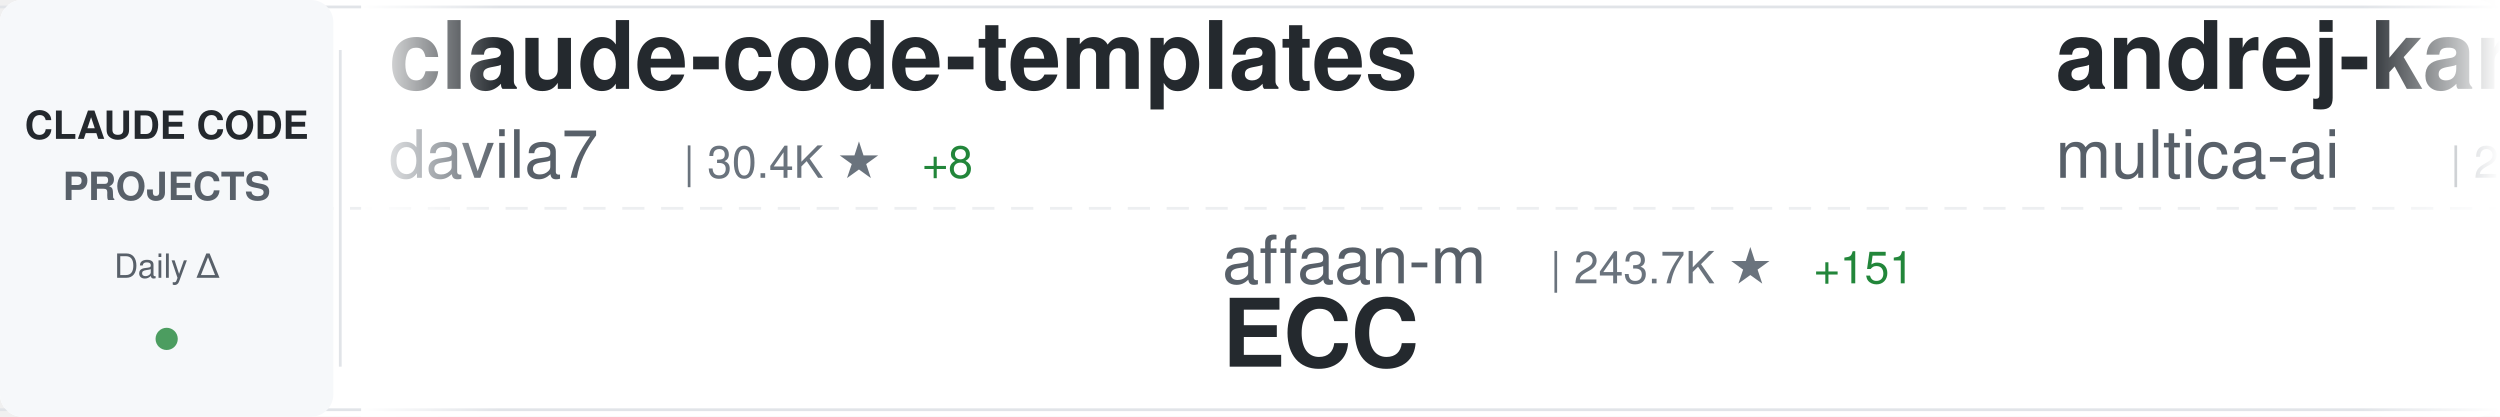
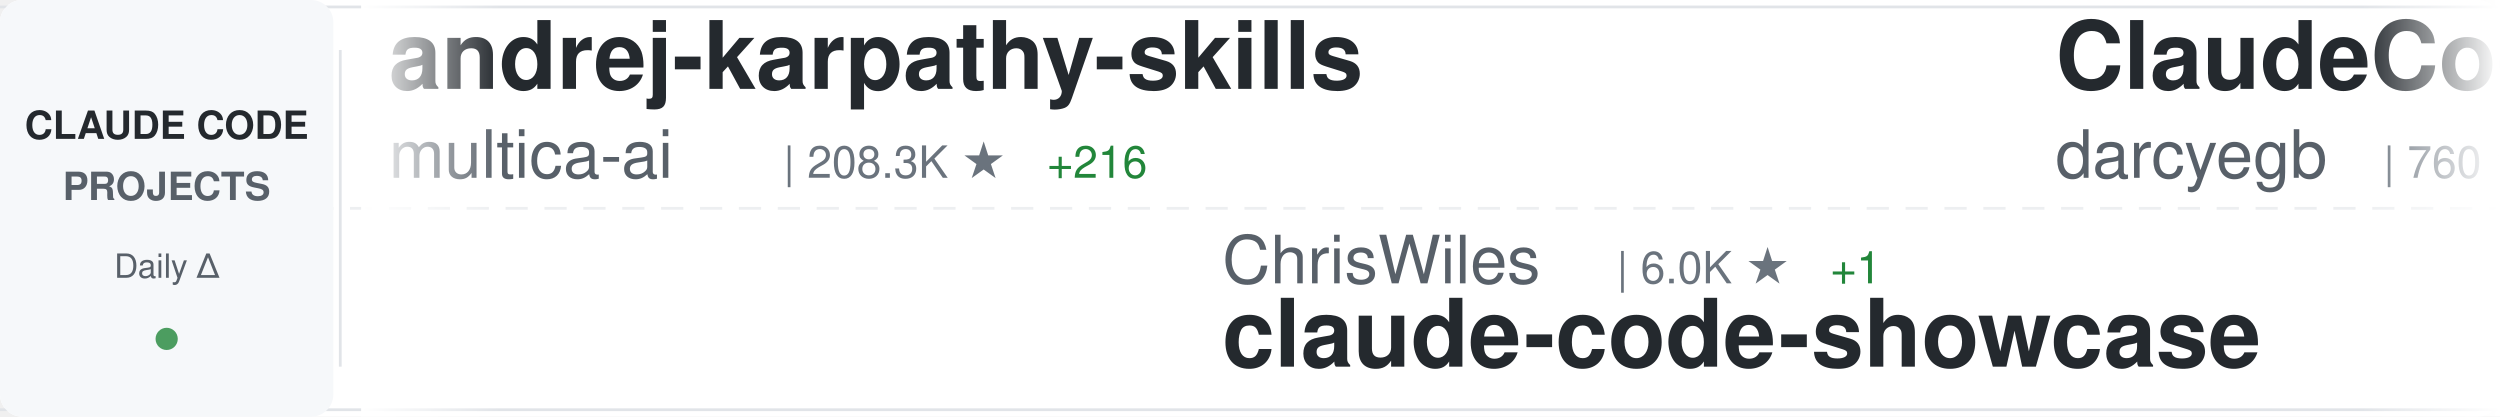
<svg xmlns="http://www.w3.org/2000/svg" width="900" height="150">
  <defs>
    <linearGradient id="awesomeLeftFade" x1="0%" y1="0%" x2="100%" y2="0%">
      <stop offset="0%" style="stop-color:#ffffff;stop-opacity:1" />
      <stop offset="100%" style="stop-color:#ffffff;stop-opacity:0" />
    </linearGradient>
    <linearGradient id="awesomeRightFade" x1="0%" y1="0%" x2="100%" y2="0%">
      <stop offset="0%" style="stop-color:#ffffff;stop-opacity:0" />
      <stop offset="100%" style="stop-color:#ffffff;stop-opacity:1" />
    </linearGradient>
  </defs>
  <rect width="900" height="150" fill="#ffffff" rx="8" />
  <rect x="0" y="2" width="900" height="1" fill="#e1e4e8" />
  <rect x="0" y="147" width="900" height="1" fill="#e1e4e8" />
  <line x1="0" y1="75" x2="900" y2="75" stroke="#e1e4e8" stroke-width="1" stroke-dasharray="8 6" opacity="0.6" />
  <rect x="0" y="0" width="120" height="150" fill="#f6f8fa" rx="8" />
  <text x="60" y="50" font-family="-apple-system, BlinkMacSystemFont, 'Segoe UI', Helvetica, Arial, sans-serif" font-size="14" font-weight="600" fill="#24292e" text-anchor="middle">CLAUDE CODE</text>
  <text x="60" y="72" font-family="-apple-system, BlinkMacSystemFont, 'Segoe UI', Helvetica, Arial, sans-serif" font-size="14" font-weight="600" fill="#586069" text-anchor="middle">PROJECTS</text>
  <text x="60" y="100" font-family="-apple-system, BlinkMacSystemFont, 'Segoe UI', Helvetica, Arial, sans-serif" font-size="12" font-weight="500" fill="#586069" text-anchor="middle">Daily Δ</text>
  <circle cx="60" cy="122" r="4" fill="#22863a" opacity="0.8" />
  <rect x="122" y="18" width="1" height="114" fill="#e1e4e8" />
  <clipPath id="awesomeTickerClip">
    <rect x="130" y="0" width="770" height="150" />
  </clipPath>
  <g clip-path="url(#awesomeTickerClip)">
    <g id="awesomeTickerItems">
      <animateTransform attributeName="transform" attributeType="XML" type="translate" from="0 0" to="-3000 0" dur="54s" repeatCount="indefinite" />
      <g transform="translate(0, 0)">
-         <text x="140" y="32" font-family="-apple-system, BlinkMacSystemFont, 'Segoe UI', Helvetica, Arial, sans-serif" font-size="34" font-weight="600" fill="#24292e">claude-code-templates</text>
-         <text x="140" y="64" font-family="-apple-system, BlinkMacSystemFont, 'Segoe UI', Helvetica, Arial, sans-serif" font-size="24" font-weight="400" fill="#586069">davila7</text>
-         <text x="246" y="64" font-family="-apple-system, BlinkMacSystemFont, 'Segoe UI', Helvetica, Arial, sans-serif" font-size="16" font-weight="500" fill="#6a737d">| 30.4K ★</text>
-         <text x="332" y="64" font-family="-apple-system, BlinkMacSystemFont, 'Segoe UI', Helvetica, Arial, sans-serif" font-size="16" font-weight="500" fill="#22863a"> +8</text>
+         <text x="140" y="32" font-family="-apple-system, BlinkMacSystemFont, 'Segoe UI', Helvetica, Arial, sans-serif" font-size="34" font-weight="600" fill="#24292e">andrej-karpathy-skills</text>
+         <text x="140" y="64" font-family="-apple-system, BlinkMacSystemFont, 'Segoe UI', Helvetica, Arial, sans-serif" font-size="24" font-weight="400" fill="#586069">multica-ai</text>
+         <text x="282" y="64" font-family="-apple-system, BlinkMacSystemFont, 'Segoe UI', Helvetica, Arial, sans-serif" font-size="16" font-weight="500" fill="#6a737d">| 208.3K ★</text>
+         <text x="377" y="64" font-family="-apple-system, BlinkMacSystemFont, 'Segoe UI', Helvetica, Arial, sans-serif" font-size="16" font-weight="500" fill="#22863a"> +216</text>
      </g>
      <g transform="translate(300, 0)">
-         <text x="140" y="102" font-family="-apple-system, BlinkMacSystemFont, 'Segoe UI', Helvetica, Arial, sans-serif" font-size="24" font-weight="400" fill="#586069">affaan-m</text>
-         <text x="258" y="102" font-family="-apple-system, BlinkMacSystemFont, 'Segoe UI', Helvetica, Arial, sans-serif" font-size="16" font-weight="500" fill="#6a737d">| 243.7K ★</text>
-         <text x="353" y="102" font-family="-apple-system, BlinkMacSystemFont, 'Segoe UI', Helvetica, Arial, sans-serif" font-size="16" font-weight="500" fill="#22863a"> +151</text>
-         <text x="140" y="132" font-family="-apple-system, BlinkMacSystemFont, 'Segoe UI', Helvetica, Arial, sans-serif" font-size="34" font-weight="600" fill="#24292e">ECC</text>
+         <text x="140" y="102" font-family="-apple-system, BlinkMacSystemFont, 'Segoe UI', Helvetica, Arial, sans-serif" font-size="24" font-weight="400" fill="#586069">ChrisWiles</text>
+         <text x="282" y="102" font-family="-apple-system, BlinkMacSystemFont, 'Segoe UI', Helvetica, Arial, sans-serif" font-size="16" font-weight="500" fill="#6a737d">| 6.0K ★</text>
+         <text x="359" y="102" font-family="-apple-system, BlinkMacSystemFont, 'Segoe UI', Helvetica, Arial, sans-serif" font-size="16" font-weight="500" fill="#22863a"> +1</text>
+         <text x="140" y="132" font-family="-apple-system, BlinkMacSystemFont, 'Segoe UI', Helvetica, Arial, sans-serif" font-size="34" font-weight="600" fill="#24292e">claude-code-showcase</text>
      </g>
      <g transform="translate(600, 0)">
+         <text x="140" y="32" font-family="-apple-system, BlinkMacSystemFont, 'Segoe UI', Helvetica, Arial, sans-serif" font-size="34" font-weight="600" fill="#24292e">ClaudeCodeAgents</text>
+         <text x="140" y="64" font-family="-apple-system, BlinkMacSystemFont, 'Segoe UI', Helvetica, Arial, sans-serif" font-size="24" font-weight="400" fill="#586069">darcyegb</text>
+         <text x="258" y="64" font-family="-apple-system, BlinkMacSystemFont, 'Segoe UI', Helvetica, Arial, sans-serif" font-size="16" font-weight="500" fill="#6a737d">| 760 ★</text>
+       </g>
+       <g transform="translate(900, 0)">
+         <text x="140" y="102" font-family="-apple-system, BlinkMacSystemFont, 'Segoe UI', Helvetica, Arial, sans-serif" font-size="24" font-weight="400" fill="#586069">diet103</text>
+         <text x="246" y="102" font-family="-apple-system, BlinkMacSystemFont, 'Segoe UI', Helvetica, Arial, sans-serif" font-size="16" font-weight="500" fill="#6a737d">| 10.0K ★</text>
+         <text x="332" y="102" font-family="-apple-system, BlinkMacSystemFont, 'Segoe UI', Helvetica, Arial, sans-serif" font-size="16" font-weight="500" fill="#22863a"> +1</text>
+         <text x="140" y="132" font-family="-apple-system, BlinkMacSystemFont, 'Segoe UI', Helvetica, Arial, sans-serif" font-size="34" font-weight="600" fill="#24292e">claude-code-infrastructu...</text>
+       </g>
+       <g transform="translate(1200, 0)">
+         <text x="140" y="32" font-family="-apple-system, BlinkMacSystemFont, 'Segoe UI', Helvetica, Arial, sans-serif" font-size="34" font-weight="600" fill="#24292e">claude-code</text>
+         <text x="140" y="64" font-family="-apple-system, BlinkMacSystemFont, 'Segoe UI', Helvetica, Arial, sans-serif" font-size="24" font-weight="400" fill="#586069">freestylefly</text>
+         <text x="306" y="64" font-family="-apple-system, BlinkMacSystemFont, 'Segoe UI', Helvetica, Arial, sans-serif" font-size="16" font-weight="500" fill="#6a737d">| 130 ★</text>
+       </g>
+       <g transform="translate(1500, 0)">
+         <text x="140" y="102" font-family="-apple-system, BlinkMacSystemFont, 'Segoe UI', Helvetica, Arial, sans-serif" font-size="24" font-weight="400" fill="#586069">OrcaWhisper</text>
+         <text x="294" y="102" font-family="-apple-system, BlinkMacSystemFont, 'Segoe UI', Helvetica, Arial, sans-serif" font-size="16" font-weight="500" fill="#6a737d">| 91 ★</text>
+         <text x="140" y="132" font-family="-apple-system, BlinkMacSystemFont, 'Segoe UI', Helvetica, Arial, sans-serif" font-size="34" font-weight="600" fill="#24292e">Claude-Code</text>
+       </g>
+       <g transform="translate(1800, 0)">
+         <text x="140" y="32" font-family="-apple-system, BlinkMacSystemFont, 'Segoe UI', Helvetica, Arial, sans-serif" font-size="34" font-weight="600" fill="#24292e">Auto-claude-code-researc...</text>
+         <text x="140" y="64" font-family="-apple-system, BlinkMacSystemFont, 'Segoe UI', Helvetica, Arial, sans-serif" font-size="24" font-weight="400" fill="#586069">wanshuiyin</text>
+         <text x="282" y="64" font-family="-apple-system, BlinkMacSystemFont, 'Segoe UI', Helvetica, Arial, sans-serif" font-size="16" font-weight="500" fill="#6a737d">| 15.4K ★</text>
+         <text x="368" y="64" font-family="-apple-system, BlinkMacSystemFont, 'Segoe UI', Helvetica, Arial, sans-serif" font-size="16" font-weight="500" fill="#22863a"> +22</text>
+       </g>
+       <g transform="translate(2100, 0)">
+         <text x="140" y="102" font-family="-apple-system, BlinkMacSystemFont, 'Segoe UI', Helvetica, Arial, sans-serif" font-size="24" font-weight="400" fill="#586069">T-Lab-CUHKSZ</text>
+         <text x="306" y="102" font-family="-apple-system, BlinkMacSystemFont, 'Segoe UI', Helvetica, Arial, sans-serif" font-size="16" font-weight="500" fill="#6a737d">| 328 ★</text>
+         <text x="140" y="132" font-family="-apple-system, BlinkMacSystemFont, 'Segoe UI', Helvetica, Arial, sans-serif" font-size="34" font-weight="600" fill="#24292e">claude-code</text>
+       </g>
+       <g transform="translate(2400, 0)">
+         <text x="140" y="32" font-family="-apple-system, BlinkMacSystemFont, 'Segoe UI', Helvetica, Arial, sans-serif" font-size="34" font-weight="600" fill="#24292e">claude-code-system-promp...</text>
+         <text x="140" y="64" font-family="-apple-system, BlinkMacSystemFont, 'Segoe UI', Helvetica, Arial, sans-serif" font-size="24" font-weight="400" fill="#586069">Piebald-AI</text>
+         <text x="282" y="64" font-family="-apple-system, BlinkMacSystemFont, 'Segoe UI', Helvetica, Arial, sans-serif" font-size="16" font-weight="500" fill="#6a737d">| 12.5K ★</text>
+         <text x="368" y="64" font-family="-apple-system, BlinkMacSystemFont, 'Segoe UI', Helvetica, Arial, sans-serif" font-size="16" font-weight="500" fill="#22863a"> +7</text>
+       </g>
+       <g transform="translate(2700, 0)">
+         <text x="140" y="102" font-family="-apple-system, BlinkMacSystemFont, 'Segoe UI', Helvetica, Arial, sans-serif" font-size="24" font-weight="400" fill="#586069">VoltAgent</text>
+         <text x="270" y="102" font-family="-apple-system, BlinkMacSystemFont, 'Segoe UI', Helvetica, Arial, sans-serif" font-size="16" font-weight="500" fill="#6a737d">| 24.7K ★</text>
+         <text x="356" y="102" font-family="-apple-system, BlinkMacSystemFont, 'Segoe UI', Helvetica, Arial, sans-serif" font-size="16" font-weight="500" fill="#22863a"> +19</text>
+         <text x="140" y="132" font-family="-apple-system, BlinkMacSystemFont, 'Segoe UI', Helvetica, Arial, sans-serif" font-size="34" font-weight="600" fill="#24292e">awesome-claude-code-suba...</text>
+       </g>
+       <g transform="translate(3000, 0)">
        <text x="140" y="32" font-family="-apple-system, BlinkMacSystemFont, 'Segoe UI', Helvetica, Arial, sans-serif" font-size="34" font-weight="600" fill="#24292e">andrej-karpathy-skills</text>
        <text x="140" y="64" font-family="-apple-system, BlinkMacSystemFont, 'Segoe UI', Helvetica, Arial, sans-serif" font-size="24" font-weight="400" fill="#586069">multica-ai</text>
-         <text x="282" y="64" font-family="-apple-system, BlinkMacSystemFont, 'Segoe UI', Helvetica, Arial, sans-serif" font-size="16" font-weight="500" fill="#6a737d">| 208.0K ★</text>
-         <text x="377" y="64" font-family="-apple-system, BlinkMacSystemFont, 'Segoe UI', Helvetica, Arial, sans-serif" font-size="16" font-weight="500" fill="#22863a"> +211</text>
-       </g>
-       <g transform="translate(900, 0)">
-         <text x="140" y="102" font-family="-apple-system, BlinkMacSystemFont, 'Segoe UI', Helvetica, Arial, sans-serif" font-size="24" font-weight="400" fill="#586069">pedrohcgs</text>
-         <text x="270" y="102" font-family="-apple-system, BlinkMacSystemFont, 'Segoe UI', Helvetica, Arial, sans-serif" font-size="16" font-weight="500" fill="#6a737d">| 1.5K ★</text>
-         <text x="140" y="132" font-family="-apple-system, BlinkMacSystemFont, 'Segoe UI', Helvetica, Arial, sans-serif" font-size="34" font-weight="600" fill="#24292e">claude-code-my-workflow</text>
-       </g>
-       <g transform="translate(1200, 0)">
-         <text x="140" y="32" font-family="-apple-system, BlinkMacSystemFont, 'Segoe UI', Helvetica, Arial, sans-serif" font-size="34" font-weight="600" fill="#24292e">claude-code-rust</text>
-         <text x="140" y="64" font-family="-apple-system, BlinkMacSystemFont, 'Segoe UI', Helvetica, Arial, sans-serif" font-size="24" font-weight="400" fill="#586069">lorryjovens-hub</text>
-         <text x="342" y="64" font-family="-apple-system, BlinkMacSystemFont, 'Segoe UI', Helvetica, Arial, sans-serif" font-size="16" font-weight="500" fill="#6a737d">| 1.7K ★</text>
-       </g>
-       <g transform="translate(1500, 0)">
-         <text x="140" y="102" font-family="-apple-system, BlinkMacSystemFont, 'Segoe UI', Helvetica, Arial, sans-serif" font-size="24" font-weight="400" fill="#586069">xu-xiang</text>
-         <text x="258" y="102" font-family="-apple-system, BlinkMacSystemFont, 'Segoe UI', Helvetica, Arial, sans-serif" font-size="16" font-weight="500" fill="#6a737d">| 1.9K ★</text>
-         <text x="335" y="102" font-family="-apple-system, BlinkMacSystemFont, 'Segoe UI', Helvetica, Arial, sans-serif" font-size="16" font-weight="500" fill="#22863a"> +1</text>
-         <text x="140" y="132" font-family="-apple-system, BlinkMacSystemFont, 'Segoe UI', Helvetica, Arial, sans-serif" font-size="34" font-weight="600" fill="#24292e">everything-claude-code-z...</text>
-       </g>
-       <g transform="translate(1800, 0)">
-         <text x="140" y="32" font-family="-apple-system, BlinkMacSystemFont, 'Segoe UI', Helvetica, Arial, sans-serif" font-size="34" font-weight="600" fill="#24292e">claude-code-sourcemap</text>
-         <text x="140" y="64" font-family="-apple-system, BlinkMacSystemFont, 'Segoe UI', Helvetica, Arial, sans-serif" font-size="24" font-weight="400" fill="#586069">ChinaSiro</text>
-         <text x="270" y="64" font-family="-apple-system, BlinkMacSystemFont, 'Segoe UI', Helvetica, Arial, sans-serif" font-size="16" font-weight="500" fill="#6a737d">| 9.6K ★</text>
-         <text x="347" y="64" font-family="-apple-system, BlinkMacSystemFont, 'Segoe UI', Helvetica, Arial, sans-serif" font-size="16" font-weight="500" fill="#22863a"> +2</text>
-       </g>
-       <g transform="translate(2100, 0)">
-         <text x="140" y="102" font-family="-apple-system, BlinkMacSystemFont, 'Segoe UI', Helvetica, Arial, sans-serif" font-size="24" font-weight="400" fill="#586069">https-deeplearning-ai</text>
-         <text x="414" y="102" font-family="-apple-system, BlinkMacSystemFont, 'Segoe UI', Helvetica, Arial, sans-serif" font-size="16" font-weight="500" fill="#6a737d">| 545 ★</text>
-         <text x="482" y="102" font-family="-apple-system, BlinkMacSystemFont, 'Segoe UI', Helvetica, Arial, sans-serif" font-size="16" font-weight="500" fill="#22863a"> +1</text>
-         <text x="140" y="132" font-family="-apple-system, BlinkMacSystemFont, 'Segoe UI', Helvetica, Arial, sans-serif" font-size="34" font-weight="600" fill="#24292e">sc-claude-code-files</text>
-       </g>
-       <g transform="translate(2400, 0)">
-         <text x="140" y="32" font-family="-apple-system, BlinkMacSystemFont, 'Segoe UI', Helvetica, Arial, sans-serif" font-size="34" font-weight="600" fill="#24292e">ralph-claude-code</text>
-         <text x="140" y="64" font-family="-apple-system, BlinkMacSystemFont, 'Segoe UI', Helvetica, Arial, sans-serif" font-size="24" font-weight="400" fill="#586069">frankbria</text>
-         <text x="270" y="64" font-family="-apple-system, BlinkMacSystemFont, 'Segoe UI', Helvetica, Arial, sans-serif" font-size="16" font-weight="500" fill="#6a737d">| 9.6K ★</text>
-         <text x="347" y="64" font-family="-apple-system, BlinkMacSystemFont, 'Segoe UI', Helvetica, Arial, sans-serif" font-size="16" font-weight="500" fill="#22863a"> +1</text>
-       </g>
-       <g transform="translate(2700, 0)">
-         <text x="140" y="102" font-family="-apple-system, BlinkMacSystemFont, 'Segoe UI', Helvetica, Arial, sans-serif" font-size="24" font-weight="400" fill="#586069">pengchengneo</text>
-         <text x="306" y="102" font-family="-apple-system, BlinkMacSystemFont, 'Segoe UI', Helvetica, Arial, sans-serif" font-size="16" font-weight="500" fill="#6a737d">| 1.8K ★</text>
-         <text x="383" y="102" font-family="-apple-system, BlinkMacSystemFont, 'Segoe UI', Helvetica, Arial, sans-serif" font-size="16" font-weight="500" fill="#22863a"> +1</text>
-         <text x="140" y="132" font-family="-apple-system, BlinkMacSystemFont, 'Segoe UI', Helvetica, Arial, sans-serif" font-size="34" font-weight="600" fill="#24292e">Claude-Code</text>
-       </g>
-       <g transform="translate(3000, 0)">
-         <text x="140" y="32" font-family="-apple-system, BlinkMacSystemFont, 'Segoe UI', Helvetica, Arial, sans-serif" font-size="34" font-weight="600" fill="#24292e">claude-code-templates</text>
-         <text x="140" y="64" font-family="-apple-system, BlinkMacSystemFont, 'Segoe UI', Helvetica, Arial, sans-serif" font-size="24" font-weight="400" fill="#586069">davila7</text>
-         <text x="246" y="64" font-family="-apple-system, BlinkMacSystemFont, 'Segoe UI', Helvetica, Arial, sans-serif" font-size="16" font-weight="500" fill="#6a737d">| 30.4K ★</text>
-         <text x="332" y="64" font-family="-apple-system, BlinkMacSystemFont, 'Segoe UI', Helvetica, Arial, sans-serif" font-size="16" font-weight="500" fill="#22863a"> +8</text>
+         <text x="282" y="64" font-family="-apple-system, BlinkMacSystemFont, 'Segoe UI', Helvetica, Arial, sans-serif" font-size="16" font-weight="500" fill="#6a737d">| 208.3K ★</text>
+         <text x="377" y="64" font-family="-apple-system, BlinkMacSystemFont, 'Segoe UI', Helvetica, Arial, sans-serif" font-size="16" font-weight="500" fill="#22863a"> +216</text>
      </g>
      <g transform="translate(3300, 0)">
-         <text x="140" y="102" font-family="-apple-system, BlinkMacSystemFont, 'Segoe UI', Helvetica, Arial, sans-serif" font-size="24" font-weight="400" fill="#586069">affaan-m</text>
-         <text x="258" y="102" font-family="-apple-system, BlinkMacSystemFont, 'Segoe UI', Helvetica, Arial, sans-serif" font-size="16" font-weight="500" fill="#6a737d">| 243.7K ★</text>
-         <text x="353" y="102" font-family="-apple-system, BlinkMacSystemFont, 'Segoe UI', Helvetica, Arial, sans-serif" font-size="16" font-weight="500" fill="#22863a"> +151</text>
-         <text x="140" y="132" font-family="-apple-system, BlinkMacSystemFont, 'Segoe UI', Helvetica, Arial, sans-serif" font-size="34" font-weight="600" fill="#24292e">ECC</text>
+         <text x="140" y="102" font-family="-apple-system, BlinkMacSystemFont, 'Segoe UI', Helvetica, Arial, sans-serif" font-size="24" font-weight="400" fill="#586069">ChrisWiles</text>
+         <text x="282" y="102" font-family="-apple-system, BlinkMacSystemFont, 'Segoe UI', Helvetica, Arial, sans-serif" font-size="16" font-weight="500" fill="#6a737d">| 6.0K ★</text>
+         <text x="359" y="102" font-family="-apple-system, BlinkMacSystemFont, 'Segoe UI', Helvetica, Arial, sans-serif" font-size="16" font-weight="500" fill="#22863a"> +1</text>
+         <text x="140" y="132" font-family="-apple-system, BlinkMacSystemFont, 'Segoe UI', Helvetica, Arial, sans-serif" font-size="34" font-weight="600" fill="#24292e">claude-code-showcase</text>
      </g>
      <g transform="translate(3600, 0)">
-         <text x="140" y="32" font-family="-apple-system, BlinkMacSystemFont, 'Segoe UI', Helvetica, Arial, sans-serif" font-size="34" font-weight="600" fill="#24292e">andrej-karpathy-skills</text>
-         <text x="140" y="64" font-family="-apple-system, BlinkMacSystemFont, 'Segoe UI', Helvetica, Arial, sans-serif" font-size="24" font-weight="400" fill="#586069">multica-ai</text>
-         <text x="282" y="64" font-family="-apple-system, BlinkMacSystemFont, 'Segoe UI', Helvetica, Arial, sans-serif" font-size="16" font-weight="500" fill="#6a737d">| 208.0K ★</text>
-         <text x="377" y="64" font-family="-apple-system, BlinkMacSystemFont, 'Segoe UI', Helvetica, Arial, sans-serif" font-size="16" font-weight="500" fill="#22863a"> +211</text>
+         <text x="140" y="32" font-family="-apple-system, BlinkMacSystemFont, 'Segoe UI', Helvetica, Arial, sans-serif" font-size="34" font-weight="600" fill="#24292e">ClaudeCodeAgents</text>
+         <text x="140" y="64" font-family="-apple-system, BlinkMacSystemFont, 'Segoe UI', Helvetica, Arial, sans-serif" font-size="24" font-weight="400" fill="#586069">darcyegb</text>
+         <text x="258" y="64" font-family="-apple-system, BlinkMacSystemFont, 'Segoe UI', Helvetica, Arial, sans-serif" font-size="16" font-weight="500" fill="#6a737d">| 760 ★</text>
      </g>
      <g transform="translate(3900, 0)">
-         <text x="140" y="102" font-family="-apple-system, BlinkMacSystemFont, 'Segoe UI', Helvetica, Arial, sans-serif" font-size="24" font-weight="400" fill="#586069">pedrohcgs</text>
-         <text x="270" y="102" font-family="-apple-system, BlinkMacSystemFont, 'Segoe UI', Helvetica, Arial, sans-serif" font-size="16" font-weight="500" fill="#6a737d">| 1.5K ★</text>
-         <text x="140" y="132" font-family="-apple-system, BlinkMacSystemFont, 'Segoe UI', Helvetica, Arial, sans-serif" font-size="34" font-weight="600" fill="#24292e">claude-code-my-workflow</text>
+         <text x="140" y="102" font-family="-apple-system, BlinkMacSystemFont, 'Segoe UI', Helvetica, Arial, sans-serif" font-size="24" font-weight="400" fill="#586069">diet103</text>
+         <text x="246" y="102" font-family="-apple-system, BlinkMacSystemFont, 'Segoe UI', Helvetica, Arial, sans-serif" font-size="16" font-weight="500" fill="#6a737d">| 10.0K ★</text>
+         <text x="332" y="102" font-family="-apple-system, BlinkMacSystemFont, 'Segoe UI', Helvetica, Arial, sans-serif" font-size="16" font-weight="500" fill="#22863a"> +1</text>
+         <text x="140" y="132" font-family="-apple-system, BlinkMacSystemFont, 'Segoe UI', Helvetica, Arial, sans-serif" font-size="34" font-weight="600" fill="#24292e">claude-code-infrastructu...</text>
      </g>
    </g>
  </g>
  <rect x="130" y="0" width="50" height="150" fill="url(#awesomeLeftFade)" />
  <rect x="850" y="0" width="50" height="150" fill="url(#awesomeRightFade)" />
</svg>
